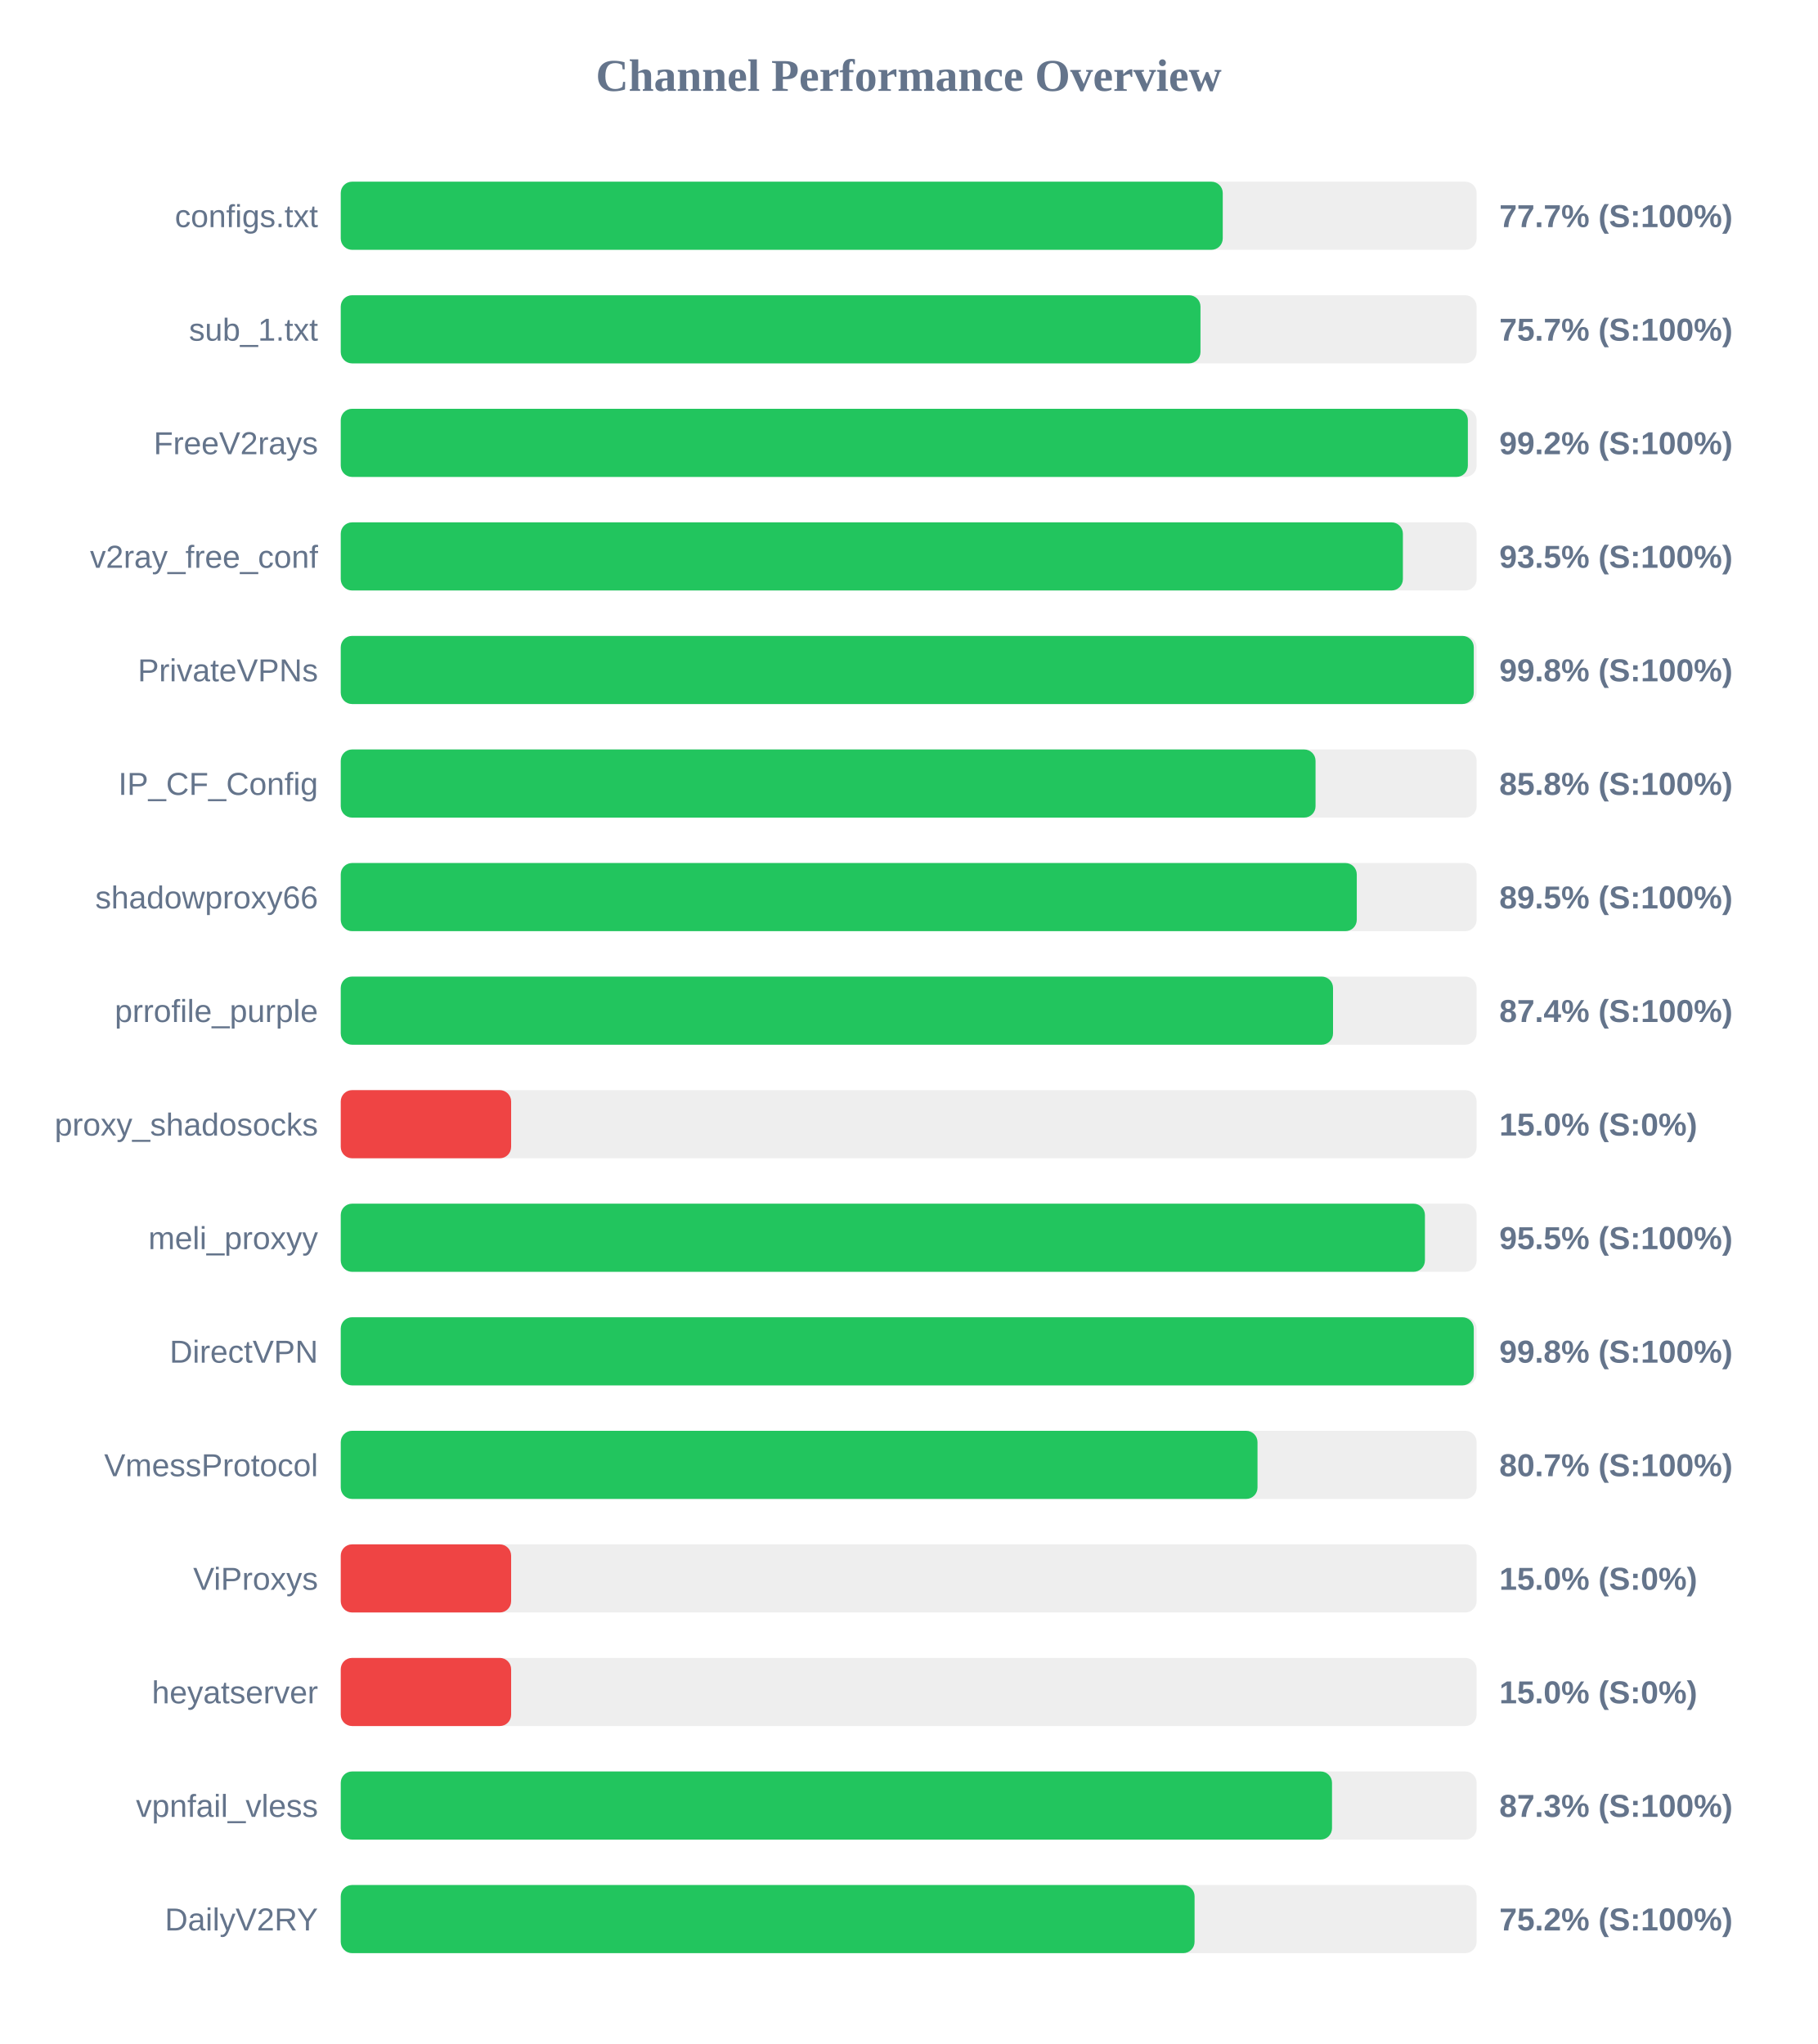
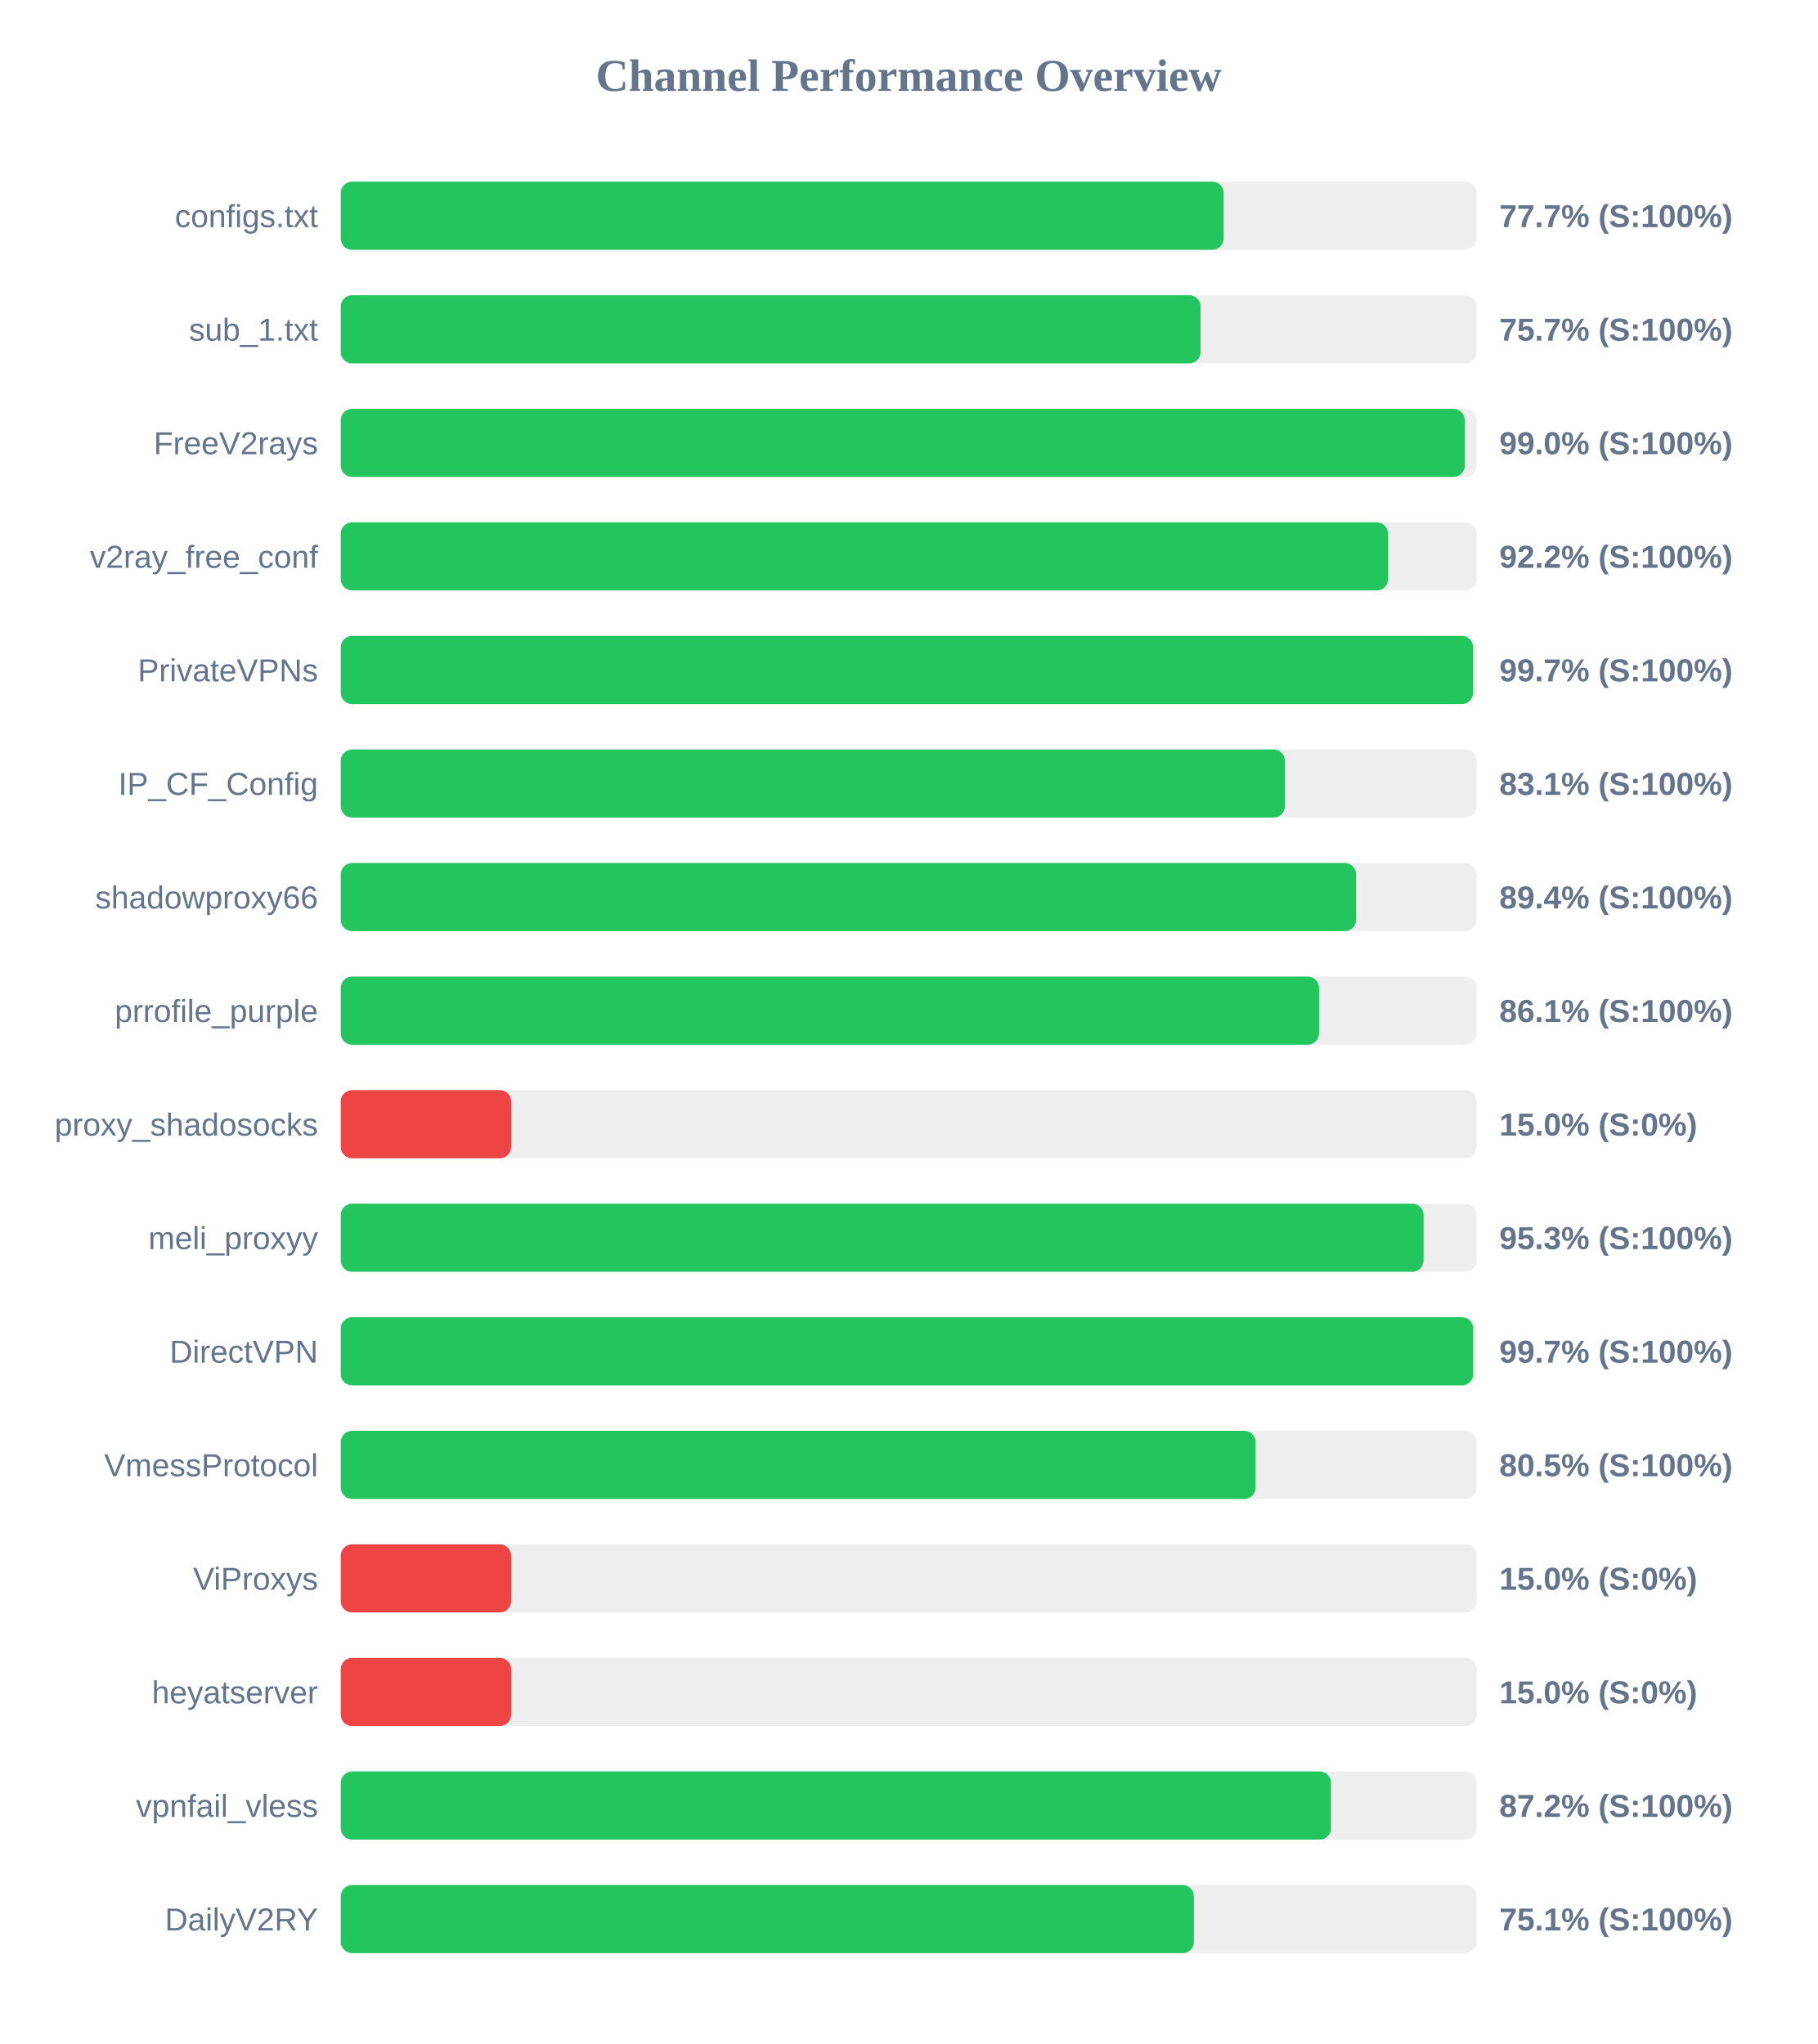
<svg xmlns="http://www.w3.org/2000/svg" width="800" height="900" version="1.1">
  <style>
        .row { font: 14px Arial; fill: #64748b; }
        .score { font: bold 14px Arial; fill: #64748b; }
    </style>
  <text x="400" y="40" text-anchor="middle" font-size="20px" font-weight="bold" fill="#64748b">Channel Performance Overview</text>
  <rect x="150" y="80" width="500" height="30" fill="#eee" rx="5" />
-   <rect x="150" y="80" width="388.25" height="30" fill="#22c55e" rx="5" />
+   <rect x="150" y="80" width="388.65" height="30" fill="#22c55e" rx="5" />
  <text x="140" y="100" text-anchor="end" class="row">configs.txt</text>
  <text x="660" y="100" text-anchor="start" class="score">77.7% (S:100%)</text>
  <rect x="150" y="130" width="500" height="30" fill="#eee" rx="5" />
-   <rect x="150" y="130" width="378.45" height="30" fill="#22c55e" rx="5" />
+   <rect x="150" y="130" width="378.5" height="30" fill="#22c55e" rx="5" />
  <text x="140" y="150" text-anchor="end" class="row">sub_1.txt</text>
  <text x="660" y="150" text-anchor="start" class="score">75.7% (S:100%)</text>
  <rect x="150" y="180" width="500" height="30" fill="#eee" rx="5" />
-   <rect x="150" y="180" width="496.15" height="30" fill="#22c55e" rx="5" />
+   <rect x="150" y="180" width="494.8" height="30" fill="#22c55e" rx="5" />
  <text x="140" y="200" text-anchor="end" class="row">FreeV2rays</text>
-   <text x="660" y="200" text-anchor="start" class="score">99.2% (S:100%)</text>
+   <text x="660" y="200" text-anchor="start" class="score">99.0% (S:100%)</text>
  <rect x="150" y="230" width="500" height="30" fill="#eee" rx="5" />
-   <rect x="150" y="230" width="467.55" height="30" fill="#22c55e" rx="5" />
+   <rect x="150" y="230" width="461.0" height="30" fill="#22c55e" rx="5" />
  <text x="140" y="250" text-anchor="end" class="row">v2ray_free_conf</text>
-   <text x="660" y="250" text-anchor="start" class="score">93.5% (S:100%)</text>
+   <text x="660" y="250" text-anchor="start" class="score">92.2% (S:100%)</text>
  <rect x="150" y="280" width="500" height="30" fill="#eee" rx="5" />
-   <rect x="150" y="280" width="498.75" height="30" fill="#22c55e" rx="5" />
+   <rect x="150" y="280" width="498.45" height="30" fill="#22c55e" rx="5" />
  <text x="140" y="300" text-anchor="end" class="row">PrivateVPNs</text>
-   <text x="660" y="300" text-anchor="start" class="score">99.8% (S:100%)</text>
+   <text x="660" y="300" text-anchor="start" class="score">99.7% (S:100%)</text>
  <rect x="150" y="330" width="500" height="30" fill="#eee" rx="5" />
-   <rect x="150" y="330" width="429.1" height="30" fill="#22c55e" rx="5" />
+   <rect x="150" y="330" width="415.6" height="30" fill="#22c55e" rx="5" />
  <text x="140" y="350" text-anchor="end" class="row">IP_CF_Config</text>
-   <text x="660" y="350" text-anchor="start" class="score">85.8% (S:100%)</text>
+   <text x="660" y="350" text-anchor="start" class="score">83.1% (S:100%)</text>
  <rect x="150" y="380" width="500" height="30" fill="#eee" rx="5" />
-   <rect x="150" y="380" width="447.25" height="30" fill="#22c55e" rx="5" />
+   <rect x="150" y="380" width="446.95" height="30" fill="#22c55e" rx="5" />
  <text x="140" y="400" text-anchor="end" class="row">shadowproxy66</text>
-   <text x="660" y="400" text-anchor="start" class="score">89.5% (S:100%)</text>
+   <text x="660" y="400" text-anchor="start" class="score">89.4% (S:100%)</text>
  <rect x="150" y="430" width="500" height="30" fill="#eee" rx="5" />
-   <rect x="150" y="430" width="436.8" height="30" fill="#22c55e" rx="5" />
+   <rect x="150" y="430" width="430.65" height="30" fill="#22c55e" rx="5" />
  <text x="140" y="450" text-anchor="end" class="row">prrofile_purple</text>
-   <text x="660" y="450" text-anchor="start" class="score">87.4% (S:100%)</text>
+   <text x="660" y="450" text-anchor="start" class="score">86.1% (S:100%)</text>
  <rect x="150" y="480" width="500" height="30" fill="#eee" rx="5" />
  <rect x="150" y="480" width="75.0" height="30" fill="#ef4444" rx="5" />
  <text x="140" y="500" text-anchor="end" class="row">proxy_shadosocks</text>
  <text x="660" y="500" text-anchor="start" class="score">15.0% (S:0%)</text>
  <rect x="150" y="530" width="500" height="30" fill="#eee" rx="5" />
-   <rect x="150" y="530" width="477.25" height="30" fill="#22c55e" rx="5" />
+   <rect x="150" y="530" width="476.65" height="30" fill="#22c55e" rx="5" />
  <text x="140" y="550" text-anchor="end" class="row">meli_proxyy</text>
-   <text x="660" y="550" text-anchor="start" class="score">95.5% (S:100%)</text>
+   <text x="660" y="550" text-anchor="start" class="score">95.3% (S:100%)</text>
  <rect x="150" y="580" width="500" height="30" fill="#eee" rx="5" />
-   <rect x="150" y="580" width="498.75" height="30" fill="#22c55e" rx="5" />
+   <rect x="150" y="580" width="498.5" height="30" fill="#22c55e" rx="5" />
  <text x="140" y="600" text-anchor="end" class="row">DirectVPN</text>
-   <text x="660" y="600" text-anchor="start" class="score">99.8% (S:100%)</text>
+   <text x="660" y="600" text-anchor="start" class="score">99.7% (S:100%)</text>
  <rect x="150" y="630" width="500" height="30" fill="#eee" rx="5" />
-   <rect x="150" y="630" width="403.55" height="30" fill="#22c55e" rx="5" />
+   <rect x="150" y="630" width="402.7" height="30" fill="#22c55e" rx="5" />
  <text x="140" y="650" text-anchor="end" class="row">VmessProtocol</text>
-   <text x="660" y="650" text-anchor="start" class="score">80.7% (S:100%)</text>
+   <text x="660" y="650" text-anchor="start" class="score">80.5% (S:100%)</text>
  <rect x="150" y="680" width="500" height="30" fill="#eee" rx="5" />
  <rect x="150" y="680" width="75.0" height="30" fill="#ef4444" rx="5" />
  <text x="140" y="700" text-anchor="end" class="row">ViProxys</text>
  <text x="660" y="700" text-anchor="start" class="score">15.0% (S:0%)</text>
  <rect x="150" y="730" width="500" height="30" fill="#eee" rx="5" />
  <rect x="150" y="730" width="75.0" height="30" fill="#ef4444" rx="5" />
  <text x="140" y="750" text-anchor="end" class="row">heyatserver</text>
  <text x="660" y="750" text-anchor="start" class="score">15.0% (S:0%)</text>
  <rect x="150" y="780" width="500" height="30" fill="#eee" rx="5" />
-   <rect x="150" y="780" width="436.35" height="30" fill="#22c55e" rx="5" />
+   <rect x="150" y="780" width="435.9" height="30" fill="#22c55e" rx="5" />
  <text x="140" y="800" text-anchor="end" class="row">vpnfail_vless</text>
-   <text x="660" y="800" text-anchor="start" class="score">87.3% (S:100%)</text>
+   <text x="660" y="800" text-anchor="start" class="score">87.2% (S:100%)</text>
  <rect x="150" y="830" width="500" height="30" fill="#eee" rx="5" />
-   <rect x="150" y="830" width="375.85" height="30" fill="#22c55e" rx="5" />
+   <rect x="150" y="830" width="375.55" height="30" fill="#22c55e" rx="5" />
  <text x="140" y="850" text-anchor="end" class="row">DailyV2RY</text>
-   <text x="660" y="850" text-anchor="start" class="score">75.2% (S:100%)</text>
+   <text x="660" y="850" text-anchor="start" class="score">75.1% (S:100%)</text>
</svg>
